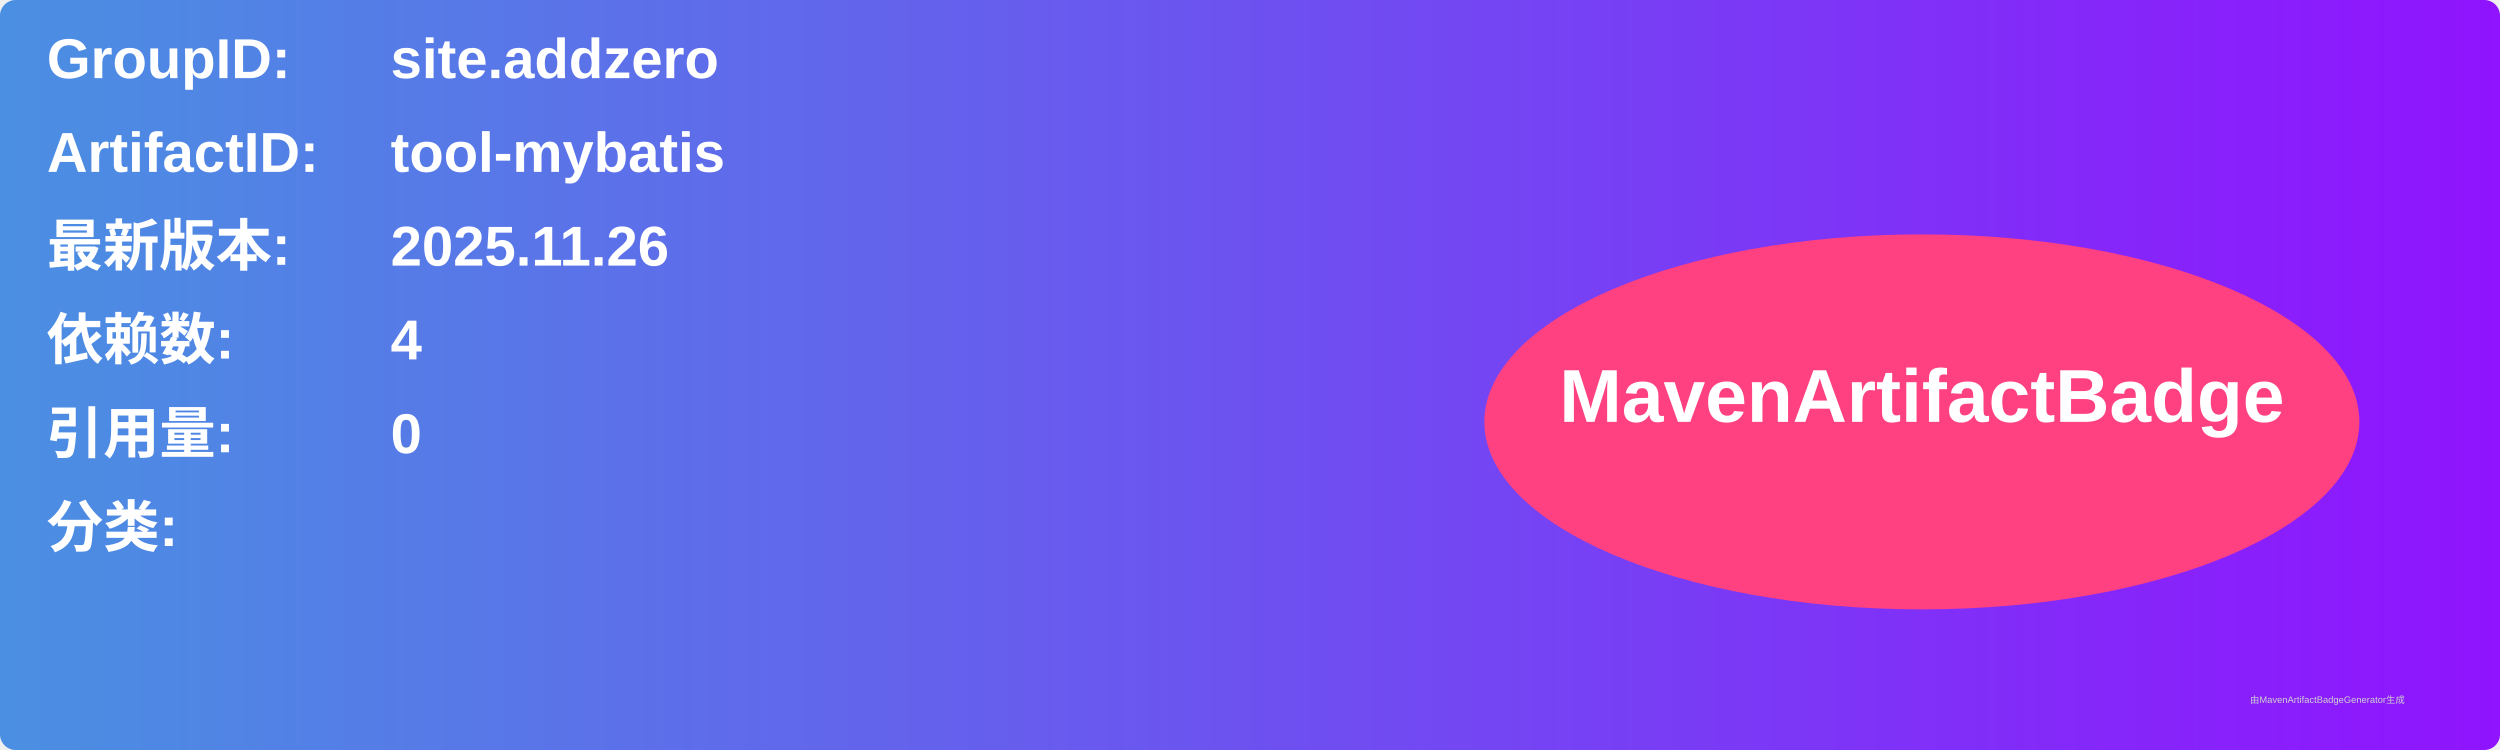
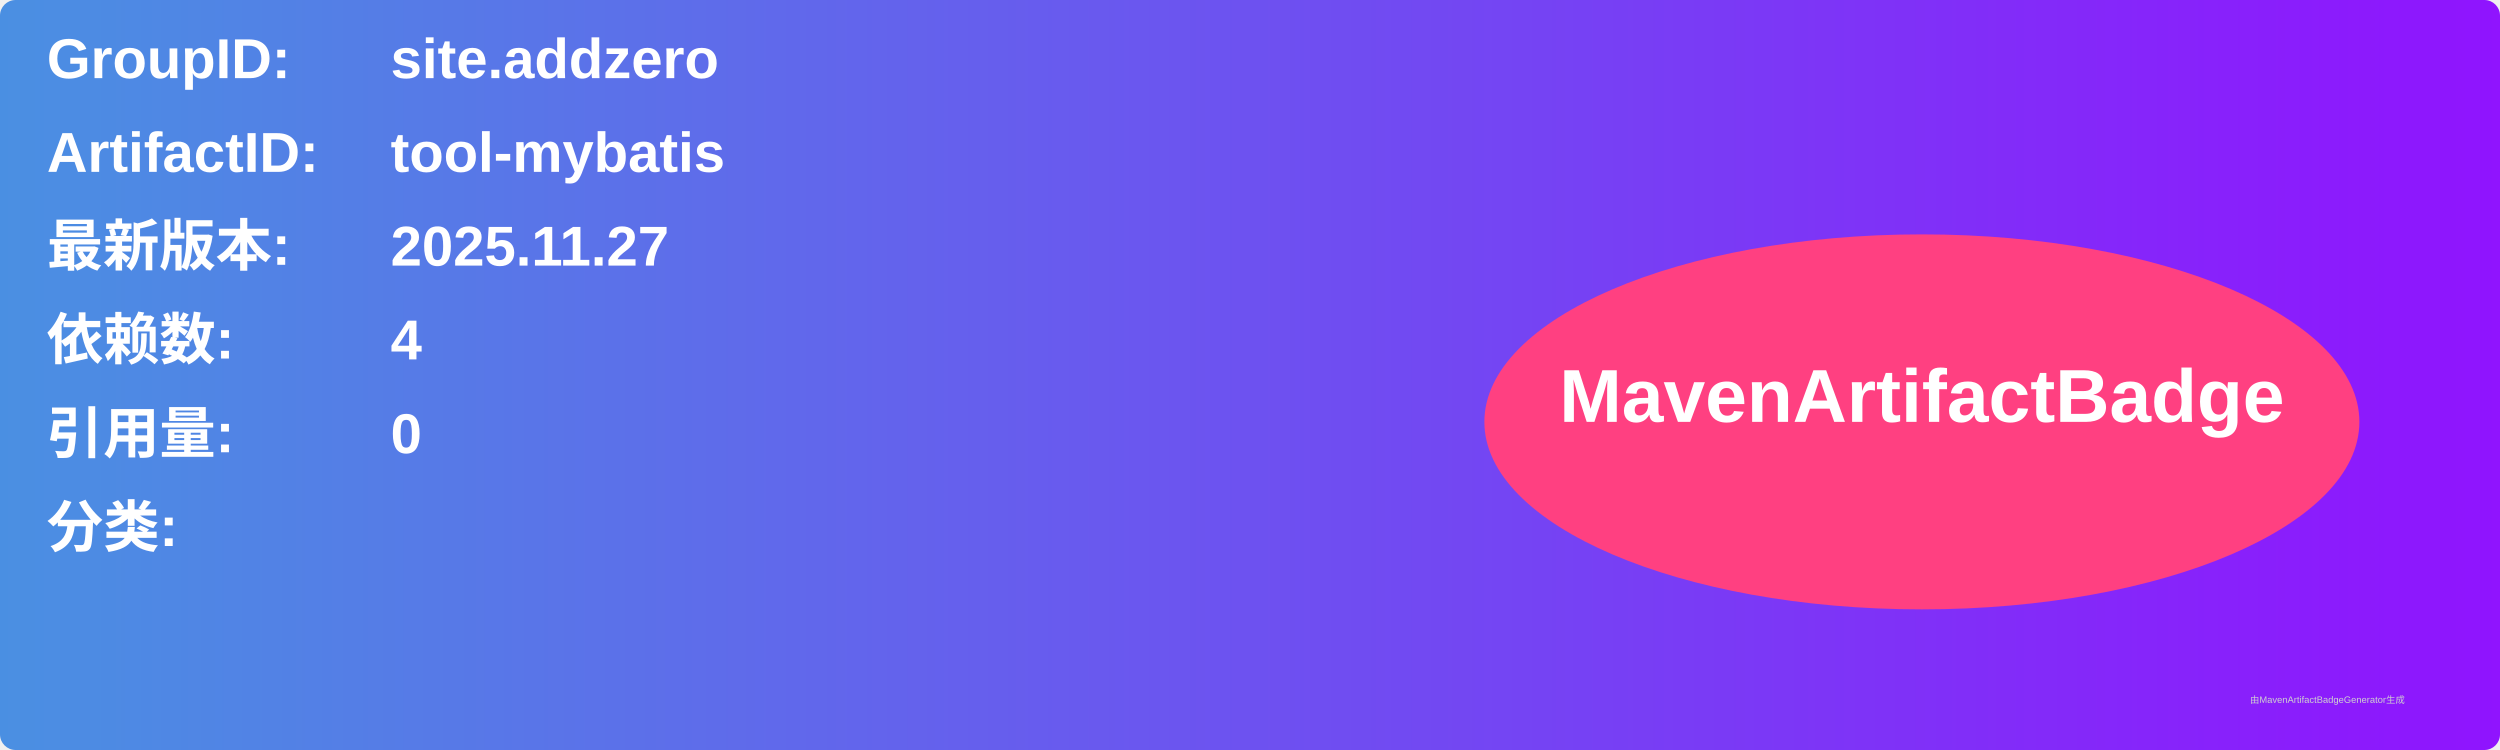
<svg xmlns="http://www.w3.org/2000/svg" width="800" height="240" viewBox="0 0 800 240">
  <linearGradient id="grad" x1="0%" y1="0%" x2="100%" y2="0%">
    <stop offset="0%" stop-color="#4a90e2" />
    <stop offset="100%" stop-color="#9013fe" />
  </linearGradient>
  <rect width="100%" height="100%" rx="5" ry="5" fill="url(#grad)" />
  <g transform="translate(15, 15)">
    <text x="0" y="10" font-family="Arial" font-size="18" fill="white" font-weight="bold" width="260">GroupID:</text>
    <text x="110" y="10" font-family="Arial" font-size="18" fill="white" font-weight="bold" width="460">site.addzero</text>
    <text x="0" y="40" font-family="Arial" font-size="18" fill="white" font-weight="bold" width="260">ArtifactID:</text>
    <text x="110" y="40" font-family="Arial" font-size="18" fill="white" font-weight="bold" width="460">tool-mybatis</text>
    <text x="0" y="70" font-family="Arial" font-size="18" fill="white" font-weight="bold">最新版本:</text>
    <text x="110" y="70" font-family="Arial" font-size="18" fill="white" font-weight="bold">
-       <tspan font-weight="bold">2025.11.26</tspan>
+       <tspan font-weight="bold">2025.11.27</tspan>
    </text>
    <text x="0" y="100" font-family="Arial" font-size="18" fill="white" font-weight="bold">依赖数: </text>
    <text x="110" y="100" font-family="Arial" font-size="18" fill="white">
      <tspan font-weight="bold">4</tspan>
    </text>
    <text x="0" y="130" font-family="Arial" font-size="18" fill="white" font-weight="bold">引用量: </text>
    <text x="110" y="130" font-family="Arial" font-size="18" fill="white">
      <tspan font-weight="bold">0</tspan>
    </text>
    <text x="0" y="160" font-family="Arial" font-size="18" fill="white" font-weight="bold">分类:</text>
    <text x="10" y="190" font-family="Arial" font-size="10" fill="white">
      <tspan font-weight="bold" />
    </text>
    <ellipse cx="600" cy="120" rx="140" ry="60" fill="#ff4081" />
    <text x="600" y="120" text-anchor="middle" font-family="Arial" font-size="24" fill="white" font-weight="bold">MavenArtifactBadge</text>
  </g>
  <text x="720" y="225" font-family="Arial" font-size="3" fill="#d0d0d0">由MavenArtifactBadgeGenerator生成</text>
</svg>
